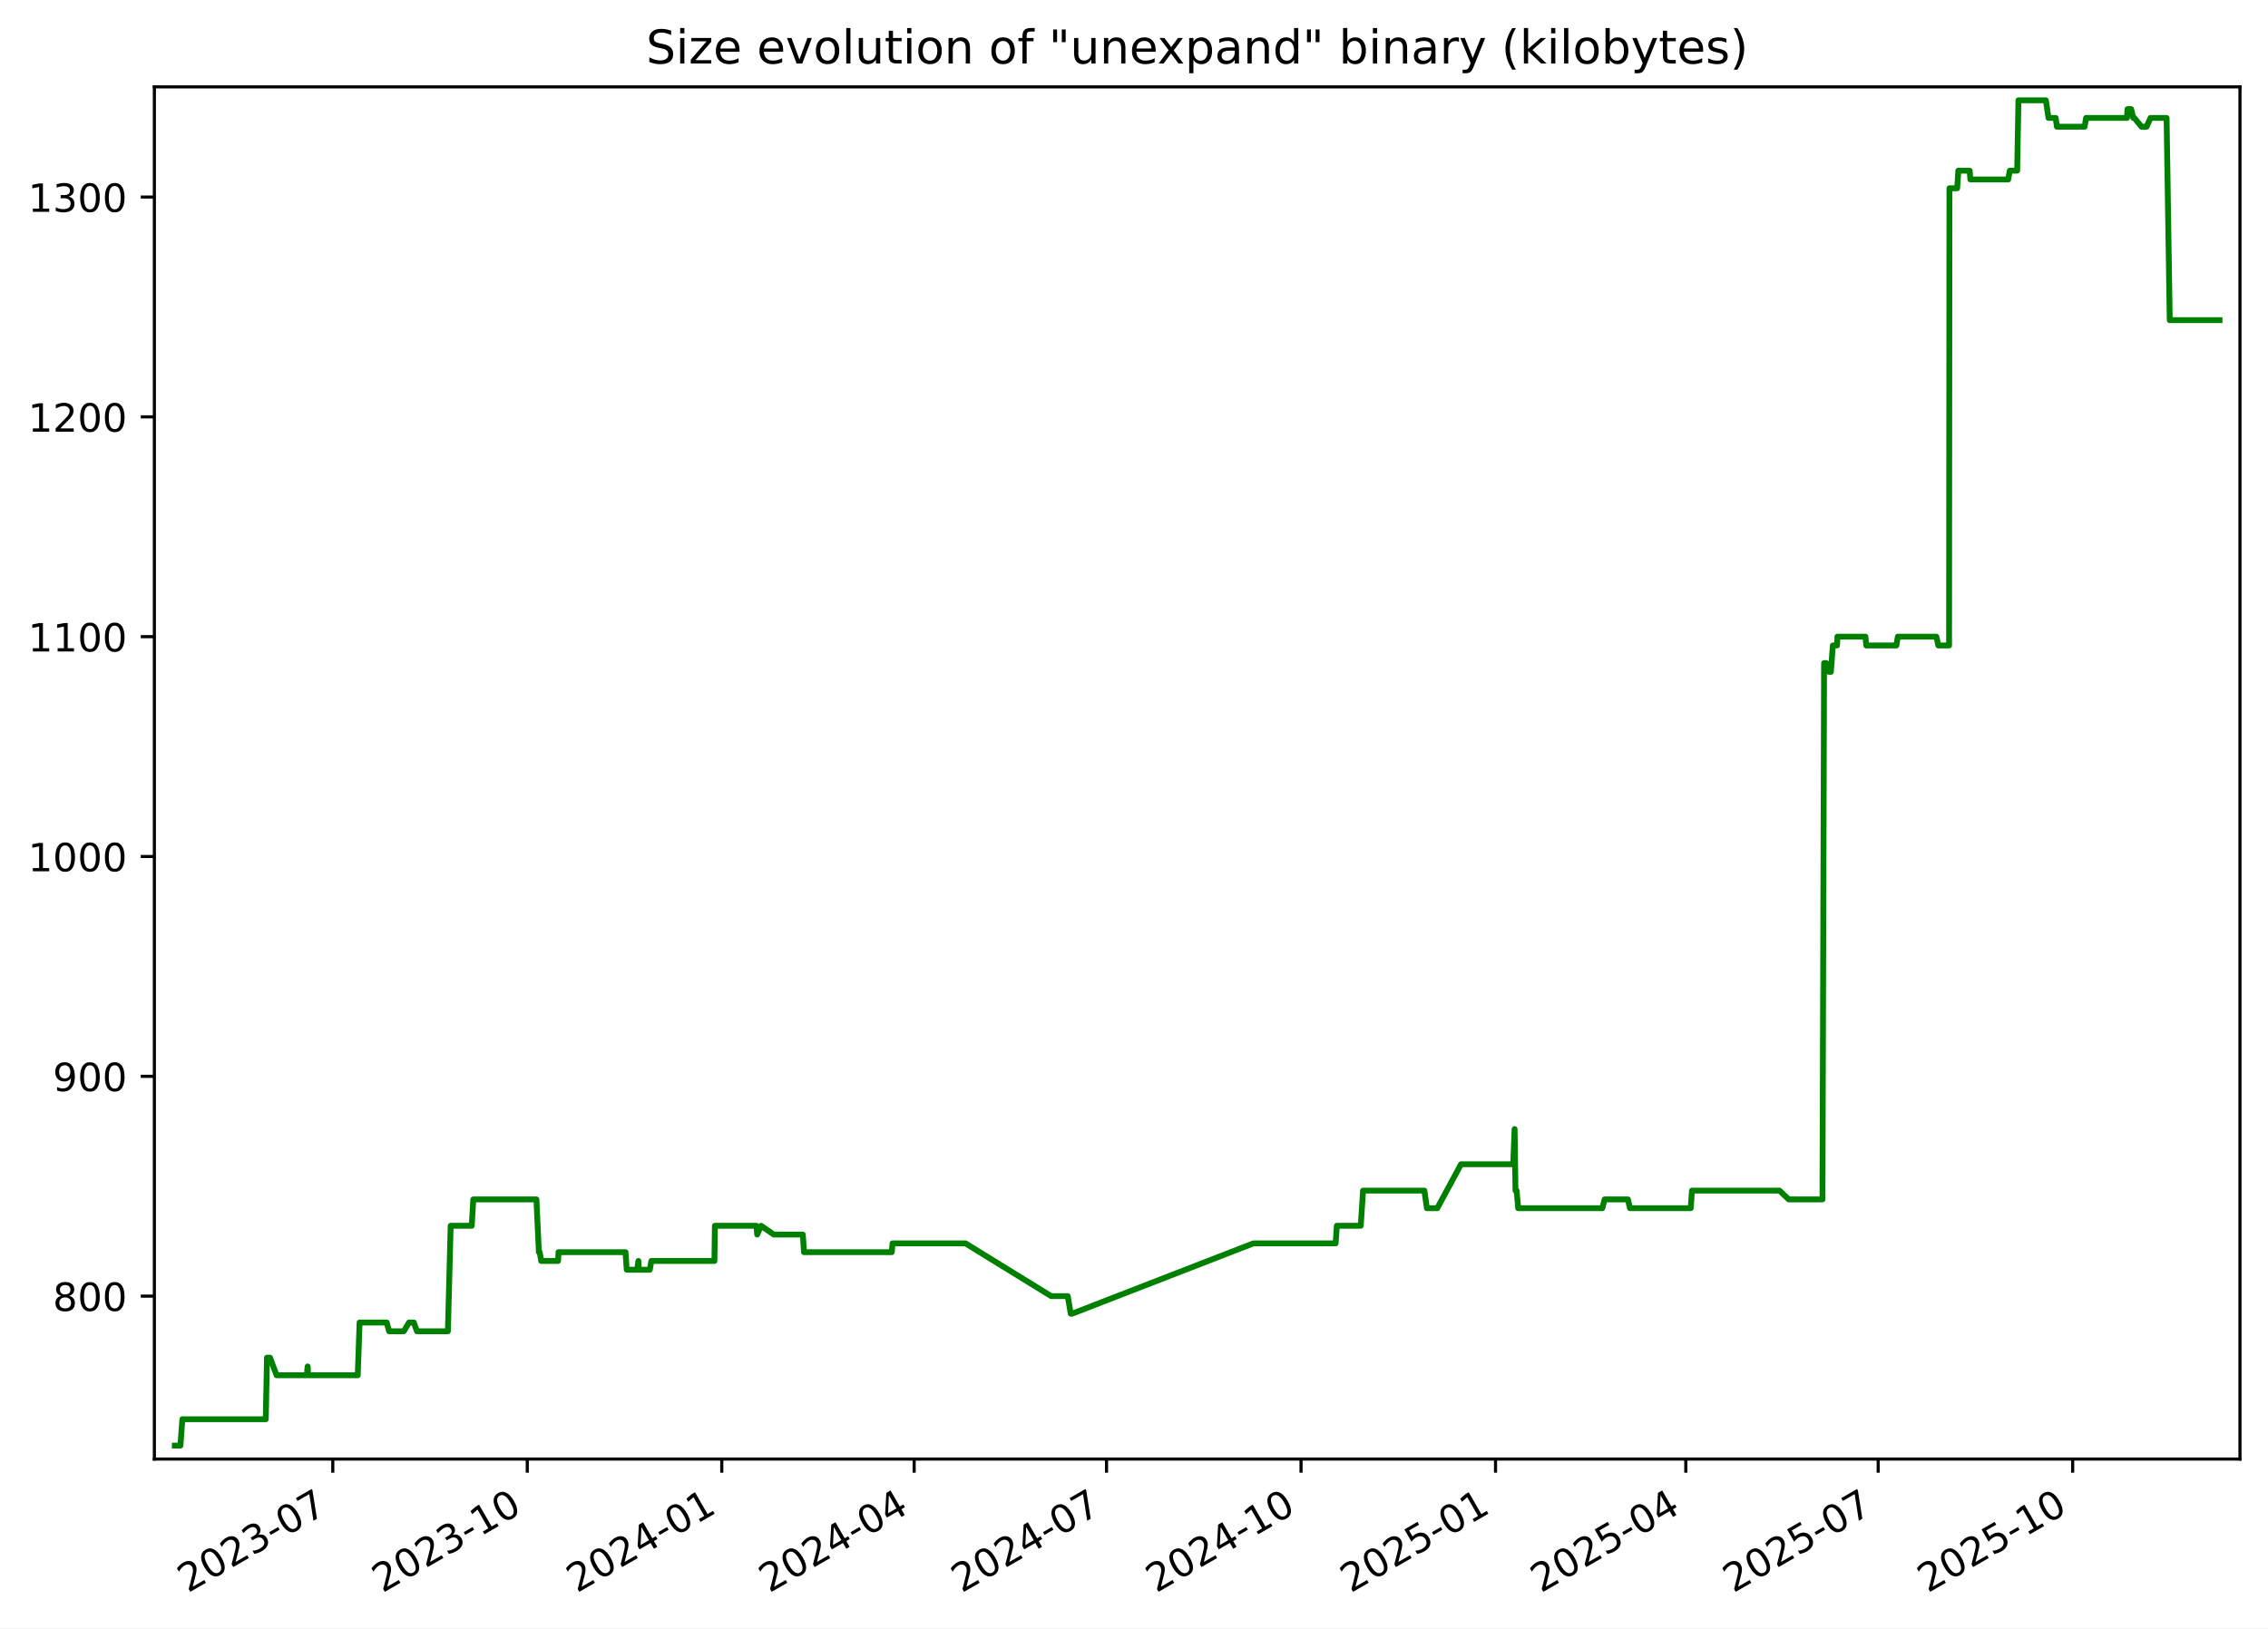
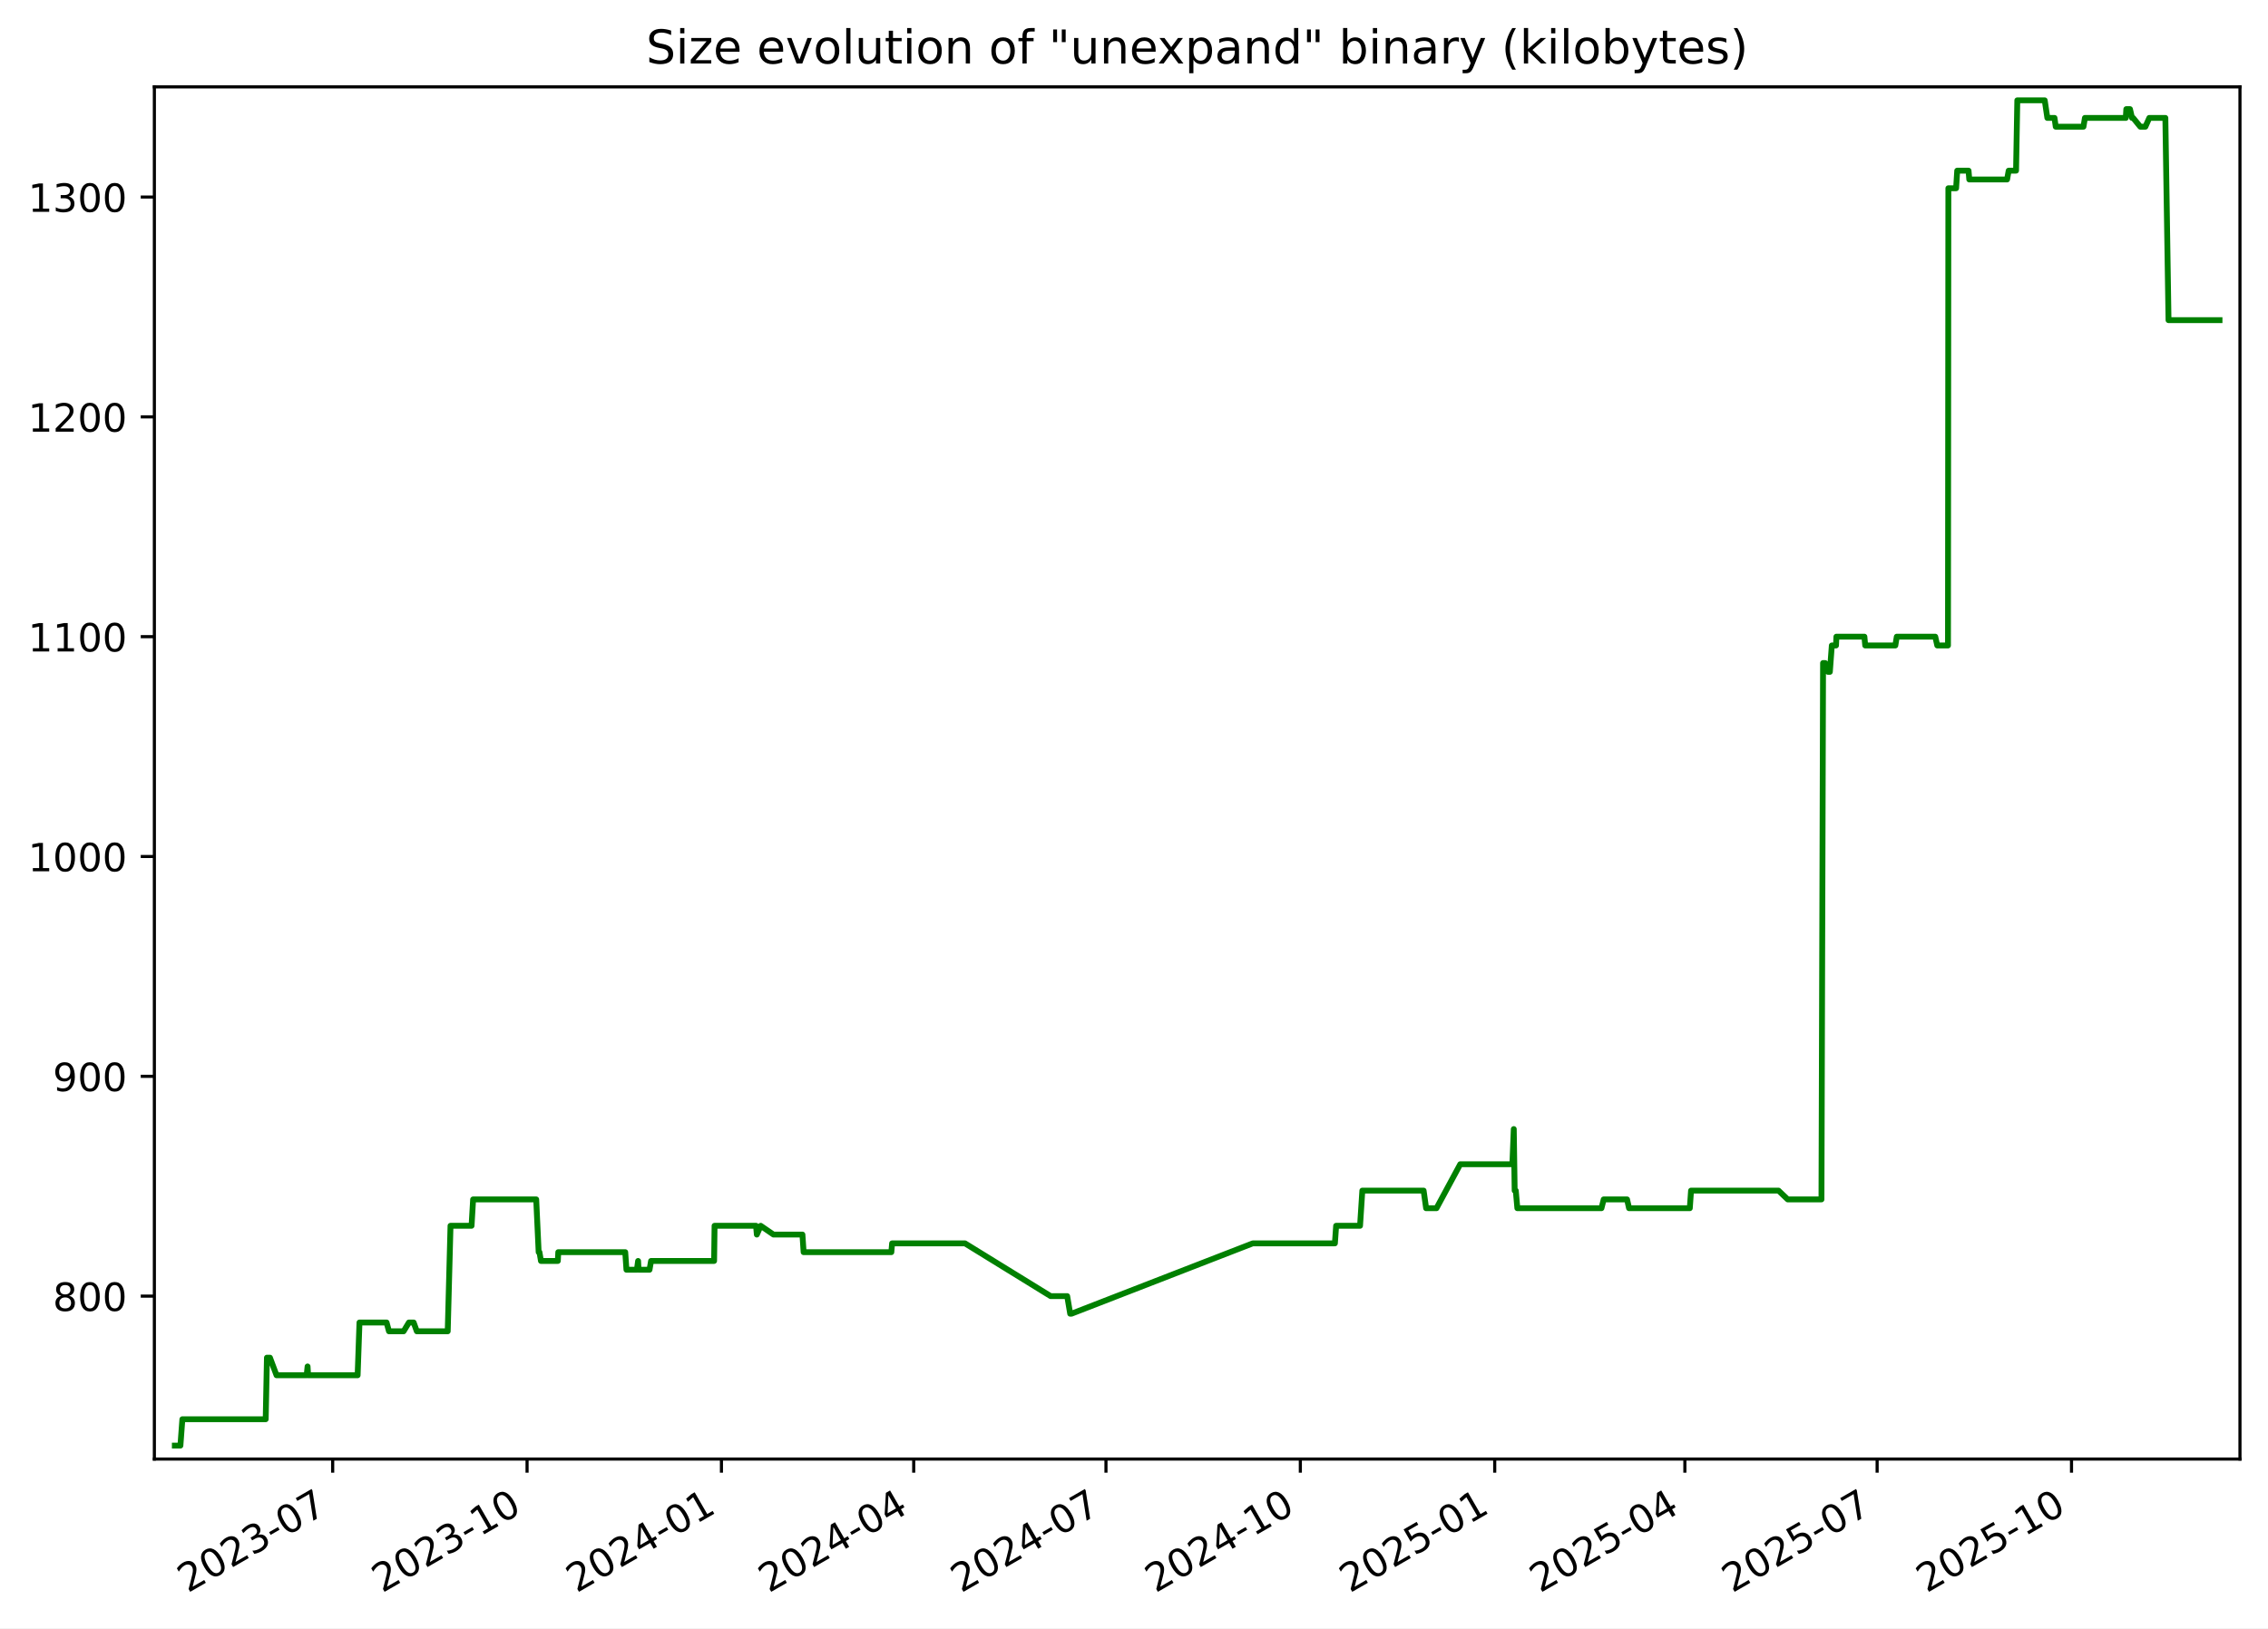
<svg xmlns="http://www.w3.org/2000/svg" xmlns:xlink="http://www.w3.org/1999/xlink" width="582.53pt" height="418.303pt" viewBox="0 0 582.53 418.303" version="1.1">
  <defs>
    <style type="text/css">*{stroke-linejoin: round; stroke-linecap: butt}</style>
  </defs>
  <g id="figure_1">
    <g id="patch_1">
      <path d="M -0 418.303  L 582.53 418.303  L 582.53 0  L -0 0  z " style="fill: #ffffff" />
    </g>
    <g id="axes_1">
      <g id="patch_2">
        <path d="M 39.65 374.83  L 575.33 374.83  L 575.33 22.318  L 39.65 22.318  z " style="fill: #ffffff" />
      </g>
      <g id="matplotlib.axis_1">
        <g id="xtick_1">
          <g id="line2d_1">
            <defs>
-               <path id="m8631530c50" d="M 0 0  L 0 3.5  " style="stroke: #000000; stroke-width: 0.8" />
+               <path id="m76ac9a925f" d="M 0 0  L 0 3.5  " style="stroke: #000000; stroke-width: 0.8" />
            </defs>
            <g>
-               <use xlink:href="#m8631530c50" x="85.475" y="374.83" style="stroke: #000000; stroke-width: 0.8" />
+               <use xlink:href="#m76ac9a925f" x="85.45" y="374.83" style="stroke: #000000; stroke-width: 0.8" />
            </g>
          </g>
          <g id="text_1">
-             <g transform="translate(48.24994 409.302) rotate(-30) scale(0.1 -0.1)">
+             <g transform="translate(48.22502 409.302) rotate(-30) scale(0.1 -0.1)">
              <defs>
                <path id="DejaVuSans-32" d="M 1228 531  L 3431 531  L 3431 0  L 469 0  L 469 531  Q 828 903 1448 1529  Q 2069 2156 2228 2338  Q 2531 2678 2651 2914  Q 2772 3150 2772 3378  Q 2772 3750 2511 3984  Q 2250 4219 1831 4219  Q 1534 4219 1204 4116  Q 875 4013 500 3803  L 500 4441  Q 881 4594 1212 4672  Q 1544 4750 1819 4750  Q 2544 4750 2975 4387  Q 3406 4025 3406 3419  Q 3406 3131 3298 2873  Q 3191 2616 2906 2266  Q 2828 2175 2409 1742  Q 1991 1309 1228 531  z " transform="scale(0.015625)" />
                <path id="DejaVuSans-30" d="M 2034 4250  Q 1547 4250 1301 3770  Q 1056 3291 1056 2328  Q 1056 1369 1301 889  Q 1547 409 2034 409  Q 2525 409 2770 889  Q 3016 1369 3016 2328  Q 3016 3291 2770 3770  Q 2525 4250 2034 4250  z M 2034 4750  Q 2819 4750 3233 4129  Q 3647 3509 3647 2328  Q 3647 1150 3233 529  Q 2819 -91 2034 -91  Q 1250 -91 836 529  Q 422 1150 422 2328  Q 422 3509 836 4129  Q 1250 4750 2034 4750  z " transform="scale(0.015625)" />
                <path id="DejaVuSans-33" d="M 2597 2516  Q 3050 2419 3304 2112  Q 3559 1806 3559 1356  Q 3559 666 3084 287  Q 2609 -91 1734 -91  Q 1441 -91 1130 -33  Q 819 25 488 141  L 488 750  Q 750 597 1062 519  Q 1375 441 1716 441  Q 2309 441 2620 675  Q 2931 909 2931 1356  Q 2931 1769 2642 2001  Q 2353 2234 1838 2234  L 1294 2234  L 1294 2753  L 1863 2753  Q 2328 2753 2575 2939  Q 2822 3125 2822 3475  Q 2822 3834 2567 4026  Q 2313 4219 1838 4219  Q 1578 4219 1281 4162  Q 984 4106 628 3988  L 628 4550  Q 988 4650 1302 4700  Q 1616 4750 1894 4750  Q 2613 4750 3031 4423  Q 3450 4097 3450 3541  Q 3450 3153 3228 2886  Q 3006 2619 2597 2516  z " transform="scale(0.015625)" />
                <path id="DejaVuSans-2d" d="M 313 2009  L 1997 2009  L 1997 1497  L 313 1497  L 313 2009  z " transform="scale(0.015625)" />
                <path id="DejaVuSans-37" d="M 525 4666  L 3525 4666  L 3525 4397  L 1831 0  L 1172 0  L 2766 4134  L 525 4134  L 525 4666  z " transform="scale(0.015625)" />
              </defs>
              <use xlink:href="#DejaVuSans-32" />
              <use xlink:href="#DejaVuSans-30" x="63.623" />
              <use xlink:href="#DejaVuSans-32" x="127.246" />
              <use xlink:href="#DejaVuSans-33" x="190.869" />
              <use xlink:href="#DejaVuSans-2d" x="254.492" />
              <use xlink:href="#DejaVuSans-30" x="290.576" />
              <use xlink:href="#DejaVuSans-37" x="354.199" />
            </g>
          </g>
        </g>
        <g id="xtick_2">
          <g id="line2d_2">
            <g>
-               <use xlink:href="#m8631530c50" x="135.43" y="374.83" style="stroke: #000000; stroke-width: 0.8" />
+               <use xlink:href="#m76ac9a925f" x="135.375" y="374.83" style="stroke: #000000; stroke-width: 0.8" />
            </g>
          </g>
          <g id="text_2">
-             <g transform="translate(98.2056 409.302) rotate(-30) scale(0.1 -0.1)">
+             <g transform="translate(98.14999 409.302) rotate(-30) scale(0.1 -0.1)">
              <defs>
                <path id="DejaVuSans-31" d="M 794 531  L 1825 531  L 1825 4091  L 703 3866  L 703 4441  L 1819 4666  L 2450 4666  L 2450 531  L 3481 531  L 3481 0  L 794 0  L 794 531  z " transform="scale(0.015625)" />
              </defs>
              <use xlink:href="#DejaVuSans-32" />
              <use xlink:href="#DejaVuSans-30" x="63.623" />
              <use xlink:href="#DejaVuSans-32" x="127.246" />
              <use xlink:href="#DejaVuSans-33" x="190.869" />
              <use xlink:href="#DejaVuSans-2d" x="254.492" />
              <use xlink:href="#DejaVuSans-31" x="290.576" />
              <use xlink:href="#DejaVuSans-30" x="354.199" />
            </g>
          </g>
        </g>
        <g id="xtick_3">
          <g id="line2d_3">
            <g>
-               <use xlink:href="#m8631530c50" x="185.386" y="374.83" style="stroke: #000000; stroke-width: 0.8" />
+               <use xlink:href="#m76ac9a925f" x="185.3" y="374.83" style="stroke: #000000; stroke-width: 0.8" />
            </g>
          </g>
          <g id="text_3">
-             <g transform="translate(148.1613 409.302) rotate(-30) scale(0.1 -0.1)">
+             <g transform="translate(148.075 409.302) rotate(-30) scale(0.1 -0.1)">
              <defs>
                <path id="DejaVuSans-34" d="M 2419 4116  L 825 1625  L 2419 1625  L 2419 4116  z M 2253 4666  L 3047 4666  L 3047 1625  L 3713 1625  L 3713 1100  L 3047 1100  L 3047 0  L 2419 0  L 2419 1100  L 313 1100  L 313 1709  L 2253 4666  z " transform="scale(0.015625)" />
              </defs>
              <use xlink:href="#DejaVuSans-32" />
              <use xlink:href="#DejaVuSans-30" x="63.623" />
              <use xlink:href="#DejaVuSans-32" x="127.246" />
              <use xlink:href="#DejaVuSans-34" x="190.869" />
              <use xlink:href="#DejaVuSans-2d" x="254.492" />
              <use xlink:href="#DejaVuSans-30" x="290.576" />
              <use xlink:href="#DejaVuSans-31" x="354.199" />
            </g>
          </g>
        </g>
        <g id="xtick_4">
          <g id="line2d_4">
            <g>
-               <use xlink:href="#m8631530c50" x="234.799" y="374.83" style="stroke: #000000; stroke-width: 0.8" />
+               <use xlink:href="#m76ac9a925f" x="234.682" y="374.83" style="stroke: #000000; stroke-width: 0.8" />
            </g>
          </g>
          <g id="text_4">
-             <g transform="translate(197.5739 409.302) rotate(-30) scale(0.1 -0.1)">
+             <g transform="translate(197.4573 409.302) rotate(-30) scale(0.1 -0.1)">
              <use xlink:href="#DejaVuSans-32" />
              <use xlink:href="#DejaVuSans-30" x="63.623" />
              <use xlink:href="#DejaVuSans-32" x="127.246" />
              <use xlink:href="#DejaVuSans-34" x="190.869" />
              <use xlink:href="#DejaVuSans-2d" x="254.492" />
              <use xlink:href="#DejaVuSans-30" x="290.576" />
              <use xlink:href="#DejaVuSans-34" x="354.199" />
            </g>
          </g>
        </g>
        <g id="xtick_5">
          <g id="line2d_5">
            <g>
-               <use xlink:href="#m8631530c50" x="284.211" y="374.83" style="stroke: #000000; stroke-width: 0.8" />
+               <use xlink:href="#m76ac9a925f" x="284.064" y="374.83" style="stroke: #000000; stroke-width: 0.8" />
            </g>
          </g>
          <g id="text_5">
-             <g transform="translate(246.9866 409.302) rotate(-30) scale(0.1 -0.1)">
+             <g transform="translate(246.8396 409.302) rotate(-30) scale(0.1 -0.1)">
              <use xlink:href="#DejaVuSans-32" />
              <use xlink:href="#DejaVuSans-30" x="63.623" />
              <use xlink:href="#DejaVuSans-32" x="127.246" />
              <use xlink:href="#DejaVuSans-34" x="190.869" />
              <use xlink:href="#DejaVuSans-2d" x="254.492" />
              <use xlink:href="#DejaVuSans-30" x="290.576" />
              <use xlink:href="#DejaVuSans-37" x="354.199" />
            </g>
          </g>
        </g>
        <g id="xtick_6">
          <g id="line2d_6">
            <g>
-               <use xlink:href="#m8631530c50" x="334.167" y="374.83" style="stroke: #000000; stroke-width: 0.8" />
+               <use xlink:href="#m76ac9a925f" x="333.989" y="374.83" style="stroke: #000000; stroke-width: 0.8" />
            </g>
          </g>
          <g id="text_6">
-             <g transform="translate(296.9422 409.302) rotate(-30) scale(0.1 -0.1)">
+             <g transform="translate(296.7645 409.302) rotate(-30) scale(0.1 -0.1)">
              <use xlink:href="#DejaVuSans-32" />
              <use xlink:href="#DejaVuSans-30" x="63.623" />
              <use xlink:href="#DejaVuSans-32" x="127.246" />
              <use xlink:href="#DejaVuSans-34" x="190.869" />
              <use xlink:href="#DejaVuSans-2d" x="254.492" />
              <use xlink:href="#DejaVuSans-31" x="290.576" />
              <use xlink:href="#DejaVuSans-30" x="354.199" />
            </g>
          </g>
        </g>
        <g id="xtick_7">
          <g id="line2d_7">
            <g>
-               <use xlink:href="#m8631530c50" x="384.123" y="374.83" style="stroke: #000000; stroke-width: 0.8" />
+               <use xlink:href="#m76ac9a925f" x="383.914" y="374.83" style="stroke: #000000; stroke-width: 0.8" />
            </g>
          </g>
          <g id="text_7">
-             <g transform="translate(346.8979 409.302) rotate(-30) scale(0.1 -0.1)">
+             <g transform="translate(346.6895 409.302) rotate(-30) scale(0.1 -0.1)">
              <defs>
                <path id="DejaVuSans-35" d="M 691 4666  L 3169 4666  L 3169 4134  L 1269 4134  L 1269 2991  Q 1406 3038 1543 3061  Q 1681 3084 1819 3084  Q 2600 3084 3056 2656  Q 3513 2228 3513 1497  Q 3513 744 3044 326  Q 2575 -91 1722 -91  Q 1428 -91 1123 -41  Q 819 9 494 109  L 494 744  Q 775 591 1075 516  Q 1375 441 1709 441  Q 2250 441 2565 725  Q 2881 1009 2881 1497  Q 2881 1984 2565 2268  Q 2250 2553 1709 2553  Q 1456 2553 1204 2497  Q 953 2441 691 2322  L 691 4666  z " transform="scale(0.015625)" />
              </defs>
              <use xlink:href="#DejaVuSans-32" />
              <use xlink:href="#DejaVuSans-30" x="63.623" />
              <use xlink:href="#DejaVuSans-32" x="127.246" />
              <use xlink:href="#DejaVuSans-35" x="190.869" />
              <use xlink:href="#DejaVuSans-2d" x="254.492" />
              <use xlink:href="#DejaVuSans-30" x="290.576" />
              <use xlink:href="#DejaVuSans-31" x="354.199" />
            </g>
          </g>
        </g>
        <g id="xtick_8">
          <g id="line2d_8">
            <g>
-               <use xlink:href="#m8631530c50" x="432.992" y="374.83" style="stroke: #000000; stroke-width: 0.8" />
+               <use xlink:href="#m76ac9a925f" x="432.754" y="374.83" style="stroke: #000000; stroke-width: 0.8" />
            </g>
          </g>
          <g id="text_8">
-             <g transform="translate(395.7676 409.302) rotate(-30) scale(0.1 -0.1)">
+             <g transform="translate(395.5291 409.302) rotate(-30) scale(0.1 -0.1)">
              <use xlink:href="#DejaVuSans-32" />
              <use xlink:href="#DejaVuSans-30" x="63.623" />
              <use xlink:href="#DejaVuSans-32" x="127.246" />
              <use xlink:href="#DejaVuSans-35" x="190.869" />
              <use xlink:href="#DejaVuSans-2d" x="254.492" />
              <use xlink:href="#DejaVuSans-30" x="290.576" />
              <use xlink:href="#DejaVuSans-34" x="354.199" />
            </g>
          </g>
        </g>
        <g id="xtick_9">
          <g id="line2d_9">
            <g>
-               <use xlink:href="#m8631530c50" x="482.405" y="374.83" style="stroke: #000000; stroke-width: 0.8" />
+               <use xlink:href="#m76ac9a925f" x="482.136" y="374.83" style="stroke: #000000; stroke-width: 0.8" />
            </g>
          </g>
          <g id="text_9">
-             <g transform="translate(445.1802 409.302) rotate(-30) scale(0.1 -0.1)">
+             <g transform="translate(444.9115 409.302) rotate(-30) scale(0.1 -0.1)">
              <use xlink:href="#DejaVuSans-32" />
              <use xlink:href="#DejaVuSans-30" x="63.623" />
              <use xlink:href="#DejaVuSans-32" x="127.246" />
              <use xlink:href="#DejaVuSans-35" x="190.869" />
              <use xlink:href="#DejaVuSans-2d" x="254.492" />
              <use xlink:href="#DejaVuSans-30" x="290.576" />
              <use xlink:href="#DejaVuSans-37" x="354.199" />
            </g>
          </g>
        </g>
        <g id="xtick_10">
          <g id="line2d_10">
            <g>
-               <use xlink:href="#m8631530c50" x="532.361" y="374.83" style="stroke: #000000; stroke-width: 0.8" />
+               <use xlink:href="#m76ac9a925f" x="532.061" y="374.83" style="stroke: #000000; stroke-width: 0.8" />
            </g>
          </g>
          <g id="text_10">
-             <g transform="translate(495.1359 409.302) rotate(-30) scale(0.1 -0.1)">
+             <g transform="translate(494.8364 409.302) rotate(-30) scale(0.1 -0.1)">
              <use xlink:href="#DejaVuSans-32" />
              <use xlink:href="#DejaVuSans-30" x="63.623" />
              <use xlink:href="#DejaVuSans-32" x="127.246" />
              <use xlink:href="#DejaVuSans-35" x="190.869" />
              <use xlink:href="#DejaVuSans-2d" x="254.492" />
              <use xlink:href="#DejaVuSans-31" x="290.576" />
              <use xlink:href="#DejaVuSans-30" x="354.199" />
            </g>
          </g>
        </g>
      </g>
      <g id="matplotlib.axis_2">
        <g id="ytick_1">
          <g id="line2d_11">
            <defs>
-               <path id="mf9a037ba7d" d="M 0 0  L -3.5 0  " style="stroke: #000000; stroke-width: 0.8" />
+               <path id="mcc42835269" d="M 0 0  L -3.5 0  " style="stroke: #000000; stroke-width: 0.8" />
            </defs>
            <g>
-               <use xlink:href="#mf9a037ba7d" x="39.65" y="332.974" style="stroke: #000000; stroke-width: 0.8" />
+               <use xlink:href="#mcc42835269" x="39.65" y="332.974" style="stroke: #000000; stroke-width: 0.8" />
            </g>
          </g>
          <g id="text_11">
            <g transform="translate(13.5625 336.7733) scale(0.1 -0.1)">
              <defs>
                <path id="DejaVuSans-38" d="M 2034 2216  Q 1584 2216 1326 1975  Q 1069 1734 1069 1313  Q 1069 891 1326 650  Q 1584 409 2034 409  Q 2484 409 2743 651  Q 3003 894 3003 1313  Q 3003 1734 2745 1975  Q 2488 2216 2034 2216  z M 1403 2484  Q 997 2584 770 2862  Q 544 3141 544 3541  Q 544 4100 942 4425  Q 1341 4750 2034 4750  Q 2731 4750 3128 4425  Q 3525 4100 3525 3541  Q 3525 3141 3298 2862  Q 3072 2584 2669 2484  Q 3125 2378 3379 2068  Q 3634 1759 3634 1313  Q 3634 634 3220 271  Q 2806 -91 2034 -91  Q 1263 -91 848 271  Q 434 634 434 1313  Q 434 1759 690 2068  Q 947 2378 1403 2484  z M 1172 3481  Q 1172 3119 1398 2916  Q 1625 2713 2034 2713  Q 2441 2713 2670 2916  Q 2900 3119 2900 3481  Q 2900 3844 2670 4047  Q 2441 4250 2034 4250  Q 1625 4250 1398 4047  Q 1172 3844 1172 3481  z " transform="scale(0.015625)" />
              </defs>
              <use xlink:href="#DejaVuSans-38" />
              <use xlink:href="#DejaVuSans-30" x="63.623" />
              <use xlink:href="#DejaVuSans-30" x="127.246" />
            </g>
          </g>
        </g>
        <g id="ytick_2">
          <g id="line2d_12">
            <g>
-               <use xlink:href="#mf9a037ba7d" x="39.65" y="276.504" style="stroke: #000000; stroke-width: 0.8" />
+               <use xlink:href="#mcc42835269" x="39.65" y="276.504" style="stroke: #000000; stroke-width: 0.8" />
            </g>
          </g>
          <g id="text_12">
            <g transform="translate(13.5625 280.3028) scale(0.1 -0.1)">
              <defs>
                <path id="DejaVuSans-39" d="M 703 97  L 703 672  Q 941 559 1184 500  Q 1428 441 1663 441  Q 2288 441 2617 861  Q 2947 1281 2994 2138  Q 2813 1869 2534 1725  Q 2256 1581 1919 1581  Q 1219 1581 811 2004  Q 403 2428 403 3163  Q 403 3881 828 4315  Q 1253 4750 1959 4750  Q 2769 4750 3195 4129  Q 3622 3509 3622 2328  Q 3622 1225 3098 567  Q 2575 -91 1691 -91  Q 1453 -91 1209 -44  Q 966 3 703 97  z M 1959 2075  Q 2384 2075 2632 2365  Q 2881 2656 2881 3163  Q 2881 3666 2632 3958  Q 2384 4250 1959 4250  Q 1534 4250 1286 3958  Q 1038 3666 1038 3163  Q 1038 2656 1286 2365  Q 1534 2075 1959 2075  z " transform="scale(0.015625)" />
              </defs>
              <use xlink:href="#DejaVuSans-39" />
              <use xlink:href="#DejaVuSans-30" x="63.623" />
              <use xlink:href="#DejaVuSans-30" x="127.246" />
            </g>
          </g>
        </g>
        <g id="ytick_3">
          <g id="line2d_13">
            <g>
-               <use xlink:href="#mf9a037ba7d" x="39.65" y="220.033" style="stroke: #000000; stroke-width: 0.8" />
+               <use xlink:href="#mcc42835269" x="39.65" y="220.033" style="stroke: #000000; stroke-width: 0.8" />
            </g>
          </g>
          <g id="text_13">
            <g transform="translate(7.2 223.8322) scale(0.1 -0.1)">
              <use xlink:href="#DejaVuSans-31" />
              <use xlink:href="#DejaVuSans-30" x="63.623" />
              <use xlink:href="#DejaVuSans-30" x="127.246" />
              <use xlink:href="#DejaVuSans-30" x="190.869" />
            </g>
          </g>
        </g>
        <g id="ytick_4">
          <g id="line2d_14">
            <g>
-               <use xlink:href="#mf9a037ba7d" x="39.65" y="163.562" style="stroke: #000000; stroke-width: 0.8" />
+               <use xlink:href="#mcc42835269" x="39.65" y="163.562" style="stroke: #000000; stroke-width: 0.8" />
            </g>
          </g>
          <g id="text_14">
            <g transform="translate(7.2 167.3616) scale(0.1 -0.1)">
              <use xlink:href="#DejaVuSans-31" />
              <use xlink:href="#DejaVuSans-31" x="63.623" />
              <use xlink:href="#DejaVuSans-30" x="127.246" />
              <use xlink:href="#DejaVuSans-30" x="190.869" />
            </g>
          </g>
        </g>
        <g id="ytick_5">
          <g id="line2d_15">
            <g>
-               <use xlink:href="#mf9a037ba7d" x="39.65" y="107.092" style="stroke: #000000; stroke-width: 0.8" />
+               <use xlink:href="#mcc42835269" x="39.65" y="107.092" style="stroke: #000000; stroke-width: 0.8" />
            </g>
          </g>
          <g id="text_15">
            <g transform="translate(7.2 110.891) scale(0.1 -0.1)">
              <use xlink:href="#DejaVuSans-31" />
              <use xlink:href="#DejaVuSans-32" x="63.623" />
              <use xlink:href="#DejaVuSans-30" x="127.246" />
              <use xlink:href="#DejaVuSans-30" x="190.869" />
            </g>
          </g>
        </g>
        <g id="ytick_6">
          <g id="line2d_16">
            <g>
-               <use xlink:href="#mf9a037ba7d" x="39.65" y="50.621" style="stroke: #000000; stroke-width: 0.8" />
+               <use xlink:href="#mcc42835269" x="39.65" y="50.621" style="stroke: #000000; stroke-width: 0.8" />
            </g>
          </g>
          <g id="text_16">
            <g transform="translate(7.2 54.4204) scale(0.1 -0.1)">
              <use xlink:href="#DejaVuSans-31" />
              <use xlink:href="#DejaVuSans-33" x="63.623" />
              <use xlink:href="#DejaVuSans-30" x="127.246" />
              <use xlink:href="#DejaVuSans-30" x="190.869" />
            </g>
          </g>
        </g>
      </g>
      <g id="line2d_17">
-         <path d="M 44.902 371.374  L 46.339 371.374  L 46.842 364.598  L 68.258 364.598  L 68.576 348.786  L 69.352 348.786  L 71.044 353.304  L 78.791 353.304  L 79.022 351.045  L 79.159 353.304  L 91.887 353.304  L 92.36 339.751  L 99.326 339.751  L 99.942 342.009  L 103.7 342.009  L 105.063 339.751  L 106.282 339.751  L 107.096 342.009  L 115.04 342.009  L 115.755 314.904  L 121.166 314.904  L 121.565 308.127  L 137.782 308.127  L 138.411 321.68  L 138.618 321.68  L 139 323.939  L 143.341 323.939  L 143.452 321.68  L 160.663 321.68  L 160.973 326.198  L 163.661 326.198  L 163.968 323.939  L 164.087 326.198  L 166.903 326.198  L 167.298 323.939  L 183.502 323.939  L 183.619 314.904  L 194.286 314.904  L 194.482 317.162  L 195.477 314.904  L 198.768 317.162  L 206.202 317.162  L 206.507 321.68  L 229.053 321.68  L 229.246 319.421  L 247.983 319.421  L 269.991 332.974  L 274.25 332.974  L 275.015 337.492  L 275.346 337.492  L 321.942 319.421  L 343.048 319.421  L 343.365 314.904  L 349.511 314.904  L 350.098 305.868  L 365.852 305.868  L 366.489 310.386  L 369.163 310.386  L 375.262 299.092  L 388.66 299.092  L 389.022 290.056  L 389.25 305.868  L 389.538 305.868  L 389.939 310.386  L 411.559 310.386  L 412.13 308.127  L 418.135 308.127  L 418.646 310.386  L 434.262 310.386  L 434.582 305.868  L 457.06 305.868  L 459.432 308.127  L 468.098 308.127  L 468.51 170.339  L 469.058 170.339  L 469.783 172.598  L 470.255 172.598  L 470.76 165.821  L 471.838 165.821  L 471.937 163.562  L 479.132 163.562  L 479.342 165.821  L 487.081 165.821  L 487.455 163.562  L 497.345 163.562  L 497.858 165.821  L 500.616 165.821  L 500.713 48.362  L 502.701 48.362  L 502.987 43.845  L 505.9 43.845  L 506.086 46.104  L 515.801 46.104  L 516.212 43.845  L 518.108 43.845  L 518.431 25.774  L 525.478 25.774  L 526.151 30.292  L 527.993 30.292  L 528.309 32.551  L 535.435 32.551  L 535.807 30.292  L 546.315 30.292  L 546.446 28.033  L 547.389 28.033  L 547.914 30.292  L 548.194 30.292  L 550.038 32.551  L 551.346 32.551  L 552.355 30.292  L 556.482 30.292  L 557.295 82.245  L 570.078 82.245  L 570.078 82.245  " clip-path="url(#p08872ec2aa)" style="fill: none; stroke: #008000; stroke-width: 1.5; stroke-linecap: square" />
+         <path d="M 44.902 371.374  L 46.338 371.374  L 46.841 364.598  L 68.244 364.598  L 68.561 348.786  L 69.337 348.786  L 71.028 353.304  L 78.77 353.304  L 79.001 351.045  L 79.138 353.304  L 91.858 353.304  L 92.331 339.751  L 99.292 339.751  L 99.908 342.009  L 103.663 342.009  L 105.027 339.751  L 106.244 339.751  L 107.058 342.009  L 114.997 342.009  L 115.712 314.904  L 121.119 314.904  L 121.518 308.127  L 137.725 308.127  L 138.354 321.68  L 138.56 321.68  L 138.942 323.939  L 143.28 323.939  L 143.392 321.68  L 160.592 321.68  L 160.902 326.198  L 163.588 326.198  L 163.894 323.939  L 164.014 326.198  L 166.828 326.198  L 167.222 323.939  L 183.417 323.939  L 183.534 314.904  L 194.195 314.904  L 194.39 317.162  L 195.385 314.904  L 198.674 317.162  L 206.103 317.162  L 206.408 321.68  L 228.94 321.68  L 229.133 319.421  L 247.859 319.421  L 269.853 332.974  L 274.109 332.974  L 274.874 337.492  L 275.204 337.492  L 321.771 319.421  L 342.865 319.421  L 343.181 314.904  L 349.324 314.904  L 349.911 305.868  L 365.655 305.868  L 366.292 310.386  L 368.964 310.386  L 375.059 299.092  L 388.449 299.092  L 388.81 290.056  L 389.038 305.868  L 389.326 305.868  L 389.727 310.386  L 411.334 310.386  L 411.904 308.127  L 417.905 308.127  L 418.416 310.386  L 434.023 310.386  L 434.343 305.868  L 456.806 305.868  L 459.178 308.127  L 467.838 308.127  L 468.249 170.339  L 468.797 170.339  L 469.522 172.598  L 469.994 172.598  L 470.498 165.821  L 471.576 165.821  L 471.674 163.562  L 478.866 163.562  L 479.075 165.821  L 486.81 165.821  L 487.183 163.562  L 497.067 163.562  L 497.58 165.821  L 500.336 165.821  L 500.433 48.362  L 502.42 48.362  L 502.706 43.845  L 505.617 43.845  L 505.803 46.104  L 515.512 46.104  L 515.923 43.845  L 517.818 43.845  L 518.14 25.774  L 525.183 25.774  L 525.856 30.292  L 527.696 30.292  L 528.012 32.551  L 535.133 32.551  L 535.505 30.292  L 546.007 30.292  L 546.138 28.033  L 547.08 28.033  L 547.605 30.292  L 547.885 30.292  L 549.728 32.551  L 551.035 32.551  L 552.044 30.292  L 556.168 30.292  L 556.98 82.245  L 570.078 82.245  L 570.078 82.245  " clip-path="url(#pd6be6d6542)" style="fill: none; stroke: #008000; stroke-width: 1.5; stroke-linecap: square" />
      </g>
      <g id="patch_3">
        <path d="M 39.65 374.83  L 39.65 22.318  " style="fill: none; stroke: #000000; stroke-width: 0.8; stroke-linejoin: miter; stroke-linecap: square" />
      </g>
      <g id="patch_4">
        <path d="M 575.33 374.83  L 575.33 22.318  " style="fill: none; stroke: #000000; stroke-width: 0.8; stroke-linejoin: miter; stroke-linecap: square" />
      </g>
      <g id="patch_5">
        <path d="M 39.65 374.83  L 575.33 374.83  " style="fill: none; stroke: #000000; stroke-width: 0.8; stroke-linejoin: miter; stroke-linecap: square" />
      </g>
      <g id="patch_6">
        <path d="M 39.65 22.318  L 575.33 22.318  " style="fill: none; stroke: #000000; stroke-width: 0.8; stroke-linejoin: miter; stroke-linecap: square" />
      </g>
      <g id="text_17">
        <g transform="translate(165.9538 16.31812) scale(0.12 -0.12)">
          <defs>
            <path id="DejaVuSans-53" d="M 3425 4513  L 3425 3897  Q 3066 4069 2747 4153  Q 2428 4238 2131 4238  Q 1616 4238 1336 4038  Q 1056 3838 1056 3469  Q 1056 3159 1242 3001  Q 1428 2844 1947 2747  L 2328 2669  Q 3034 2534 3370 2195  Q 3706 1856 3706 1288  Q 3706 609 3251 259  Q 2797 -91 1919 -91  Q 1588 -91 1214 -16  Q 841 59 441 206  L 441 856  Q 825 641 1194 531  Q 1563 422 1919 422  Q 2459 422 2753 634  Q 3047 847 3047 1241  Q 3047 1584 2836 1778  Q 2625 1972 2144 2069  L 1759 2144  Q 1053 2284 737 2584  Q 422 2884 422 3419  Q 422 4038 858 4394  Q 1294 4750 2059 4750  Q 2388 4750 2728 4690  Q 3069 4631 3425 4513  z " transform="scale(0.015625)" />
            <path id="DejaVuSans-69" d="M 603 3500  L 1178 3500  L 1178 0  L 603 0  L 603 3500  z M 603 4863  L 1178 4863  L 1178 4134  L 603 4134  L 603 4863  z " transform="scale(0.015625)" />
            <path id="DejaVuSans-7a" d="M 353 3500  L 3084 3500  L 3084 2975  L 922 459  L 3084 459  L 3084 0  L 275 0  L 275 525  L 2438 3041  L 353 3041  L 353 3500  z " transform="scale(0.015625)" />
            <path id="DejaVuSans-65" d="M 3597 1894  L 3597 1613  L 953 1613  Q 991 1019 1311 708  Q 1631 397 2203 397  Q 2534 397 2845 478  Q 3156 559 3463 722  L 3463 178  Q 3153 47 2828 -22  Q 2503 -91 2169 -91  Q 1331 -91 842 396  Q 353 884 353 1716  Q 353 2575 817 3079  Q 1281 3584 2069 3584  Q 2775 3584 3186 3129  Q 3597 2675 3597 1894  z M 3022 2063  Q 3016 2534 2758 2815  Q 2500 3097 2075 3097  Q 1594 3097 1305 2825  Q 1016 2553 972 2059  L 3022 2063  z " transform="scale(0.015625)" />
            <path id="DejaVuSans-20" transform="scale(0.015625)" />
            <path id="DejaVuSans-76" d="M 191 3500  L 800 3500  L 1894 563  L 2988 3500  L 3597 3500  L 2284 0  L 1503 0  L 191 3500  z " transform="scale(0.015625)" />
            <path id="DejaVuSans-6f" d="M 1959 3097  Q 1497 3097 1228 2736  Q 959 2375 959 1747  Q 959 1119 1226 758  Q 1494 397 1959 397  Q 2419 397 2687 759  Q 2956 1122 2956 1747  Q 2956 2369 2687 2733  Q 2419 3097 1959 3097  z M 1959 3584  Q 2709 3584 3137 3096  Q 3566 2609 3566 1747  Q 3566 888 3137 398  Q 2709 -91 1959 -91  Q 1206 -91 779 398  Q 353 888 353 1747  Q 353 2609 779 3096  Q 1206 3584 1959 3584  z " transform="scale(0.015625)" />
            <path id="DejaVuSans-6c" d="M 603 4863  L 1178 4863  L 1178 0  L 603 0  L 603 4863  z " transform="scale(0.015625)" />
            <path id="DejaVuSans-75" d="M 544 1381  L 544 3500  L 1119 3500  L 1119 1403  Q 1119 906 1312 657  Q 1506 409 1894 409  Q 2359 409 2629 706  Q 2900 1003 2900 1516  L 2900 3500  L 3475 3500  L 3475 0  L 2900 0  L 2900 538  Q 2691 219 2414 64  Q 2138 -91 1772 -91  Q 1169 -91 856 284  Q 544 659 544 1381  z M 1991 3584  L 1991 3584  z " transform="scale(0.015625)" />
            <path id="DejaVuSans-74" d="M 1172 4494  L 1172 3500  L 2356 3500  L 2356 3053  L 1172 3053  L 1172 1153  Q 1172 725 1289 603  Q 1406 481 1766 481  L 2356 481  L 2356 0  L 1766 0  Q 1100 0 847 248  Q 594 497 594 1153  L 594 3053  L 172 3053  L 172 3500  L 594 3500  L 594 4494  L 1172 4494  z " transform="scale(0.015625)" />
            <path id="DejaVuSans-6e" d="M 3513 2113  L 3513 0  L 2938 0  L 2938 2094  Q 2938 2591 2744 2837  Q 2550 3084 2163 3084  Q 1697 3084 1428 2787  Q 1159 2491 1159 1978  L 1159 0  L 581 0  L 581 3500  L 1159 3500  L 1159 2956  Q 1366 3272 1645 3428  Q 1925 3584 2291 3584  Q 2894 3584 3203 3211  Q 3513 2838 3513 2113  z " transform="scale(0.015625)" />
            <path id="DejaVuSans-66" d="M 2375 4863  L 2375 4384  L 1825 4384  Q 1516 4384 1395 4259  Q 1275 4134 1275 3809  L 1275 3500  L 2222 3500  L 2222 3053  L 1275 3053  L 1275 0  L 697 0  L 697 3053  L 147 3053  L 147 3500  L 697 3500  L 697 3744  Q 697 4328 969 4595  Q 1241 4863 1831 4863  L 2375 4863  z " transform="scale(0.015625)" />
            <path id="DejaVuSans-22" d="M 1147 4666  L 1147 2931  L 616 2931  L 616 4666  L 1147 4666  z M 2328 4666  L 2328 2931  L 1797 2931  L 1797 4666  L 2328 4666  z " transform="scale(0.015625)" />
            <path id="DejaVuSans-78" d="M 3513 3500  L 2247 1797  L 3578 0  L 2900 0  L 1881 1375  L 863 0  L 184 0  L 1544 1831  L 300 3500  L 978 3500  L 1906 2253  L 2834 3500  L 3513 3500  z " transform="scale(0.015625)" />
            <path id="DejaVuSans-70" d="M 1159 525  L 1159 -1331  L 581 -1331  L 581 3500  L 1159 3500  L 1159 2969  Q 1341 3281 1617 3432  Q 1894 3584 2278 3584  Q 2916 3584 3314 3078  Q 3713 2572 3713 1747  Q 3713 922 3314 415  Q 2916 -91 2278 -91  Q 1894 -91 1617 61  Q 1341 213 1159 525  z M 3116 1747  Q 3116 2381 2855 2742  Q 2594 3103 2138 3103  Q 1681 3103 1420 2742  Q 1159 2381 1159 1747  Q 1159 1113 1420 752  Q 1681 391 2138 391  Q 2594 391 2855 752  Q 3116 1113 3116 1747  z " transform="scale(0.015625)" />
            <path id="DejaVuSans-61" d="M 2194 1759  Q 1497 1759 1228 1600  Q 959 1441 959 1056  Q 959 750 1161 570  Q 1363 391 1709 391  Q 2188 391 2477 730  Q 2766 1069 2766 1631  L 2766 1759  L 2194 1759  z M 3341 1997  L 3341 0  L 2766 0  L 2766 531  Q 2569 213 2275 61  Q 1981 -91 1556 -91  Q 1019 -91 701 211  Q 384 513 384 1019  Q 384 1609 779 1909  Q 1175 2209 1959 2209  L 2766 2209  L 2766 2266  Q 2766 2663 2505 2880  Q 2244 3097 1772 3097  Q 1472 3097 1187 3025  Q 903 2953 641 2809  L 641 3341  Q 956 3463 1253 3523  Q 1550 3584 1831 3584  Q 2591 3584 2966 3190  Q 3341 2797 3341 1997  z " transform="scale(0.015625)" />
            <path id="DejaVuSans-64" d="M 2906 2969  L 2906 4863  L 3481 4863  L 3481 0  L 2906 0  L 2906 525  Q 2725 213 2448 61  Q 2172 -91 1784 -91  Q 1150 -91 751 415  Q 353 922 353 1747  Q 353 2572 751 3078  Q 1150 3584 1784 3584  Q 2172 3584 2448 3432  Q 2725 3281 2906 2969  z M 947 1747  Q 947 1113 1208 752  Q 1469 391 1925 391  Q 2381 391 2643 752  Q 2906 1113 2906 1747  Q 2906 2381 2643 2742  Q 2381 3103 1925 3103  Q 1469 3103 1208 2742  Q 947 2381 947 1747  z " transform="scale(0.015625)" />
            <path id="DejaVuSans-62" d="M 3116 1747  Q 3116 2381 2855 2742  Q 2594 3103 2138 3103  Q 1681 3103 1420 2742  Q 1159 2381 1159 1747  Q 1159 1113 1420 752  Q 1681 391 2138 391  Q 2594 391 2855 752  Q 3116 1113 3116 1747  z M 1159 2969  Q 1341 3281 1617 3432  Q 1894 3584 2278 3584  Q 2916 3584 3314 3078  Q 3713 2572 3713 1747  Q 3713 922 3314 415  Q 2916 -91 2278 -91  Q 1894 -91 1617 61  Q 1341 213 1159 525  L 1159 0  L 581 0  L 581 4863  L 1159 4863  L 1159 2969  z " transform="scale(0.015625)" />
            <path id="DejaVuSans-72" d="M 2631 2963  Q 2534 3019 2420 3045  Q 2306 3072 2169 3072  Q 1681 3072 1420 2755  Q 1159 2438 1159 1844  L 1159 0  L 581 0  L 581 3500  L 1159 3500  L 1159 2956  Q 1341 3275 1631 3429  Q 1922 3584 2338 3584  Q 2397 3584 2469 3576  Q 2541 3569 2628 3553  L 2631 2963  z " transform="scale(0.015625)" />
            <path id="DejaVuSans-79" d="M 2059 -325  Q 1816 -950 1584 -1140  Q 1353 -1331 966 -1331  L 506 -1331  L 506 -850  L 844 -850  Q 1081 -850 1212 -737  Q 1344 -625 1503 -206  L 1606 56  L 191 3500  L 800 3500  L 1894 763  L 2988 3500  L 3597 3500  L 2059 -325  z " transform="scale(0.015625)" />
            <path id="DejaVuSans-28" d="M 1984 4856  Q 1566 4138 1362 3434  Q 1159 2731 1159 2009  Q 1159 1288 1364 580  Q 1569 -128 1984 -844  L 1484 -844  Q 1016 -109 783 600  Q 550 1309 550 2009  Q 550 2706 781 3412  Q 1013 4119 1484 4856  L 1984 4856  z " transform="scale(0.015625)" />
            <path id="DejaVuSans-6b" d="M 581 4863  L 1159 4863  L 1159 1991  L 2875 3500  L 3609 3500  L 1753 1863  L 3688 0  L 2938 0  L 1159 1709  L 1159 0  L 581 0  L 581 4863  z " transform="scale(0.015625)" />
            <path id="DejaVuSans-73" d="M 2834 3397  L 2834 2853  Q 2591 2978 2328 3040  Q 2066 3103 1784 3103  Q 1356 3103 1142 2972  Q 928 2841 928 2578  Q 928 2378 1081 2264  Q 1234 2150 1697 2047  L 1894 2003  Q 2506 1872 2764 1633  Q 3022 1394 3022 966  Q 3022 478 2636 193  Q 2250 -91 1575 -91  Q 1294 -91 989 -36  Q 684 19 347 128  L 347 722  Q 666 556 975 473  Q 1284 391 1588 391  Q 1994 391 2212 530  Q 2431 669 2431 922  Q 2431 1156 2273 1281  Q 2116 1406 1581 1522  L 1381 1569  Q 847 1681 609 1914  Q 372 2147 372 2553  Q 372 3047 722 3315  Q 1072 3584 1716 3584  Q 2034 3584 2315 3537  Q 2597 3491 2834 3397  z " transform="scale(0.015625)" />
            <path id="DejaVuSans-29" d="M 513 4856  L 1013 4856  Q 1481 4119 1714 3412  Q 1947 2706 1947 2009  Q 1947 1309 1714 600  Q 1481 -109 1013 -844  L 513 -844  Q 928 -128 1133 580  Q 1338 1288 1338 2009  Q 1338 2731 1133 3434  Q 928 4138 513 4856  z " transform="scale(0.015625)" />
          </defs>
          <use xlink:href="#DejaVuSans-53" />
          <use xlink:href="#DejaVuSans-69" x="63.477" />
          <use xlink:href="#DejaVuSans-7a" x="91.26" />
          <use xlink:href="#DejaVuSans-65" x="143.75" />
          <use xlink:href="#DejaVuSans-20" x="205.273" />
          <use xlink:href="#DejaVuSans-65" x="237.061" />
          <use xlink:href="#DejaVuSans-76" x="298.584" />
          <use xlink:href="#DejaVuSans-6f" x="357.764" />
          <use xlink:href="#DejaVuSans-6c" x="418.945" />
          <use xlink:href="#DejaVuSans-75" x="446.729" />
          <use xlink:href="#DejaVuSans-74" x="510.107" />
          <use xlink:href="#DejaVuSans-69" x="549.316" />
          <use xlink:href="#DejaVuSans-6f" x="577.1" />
          <use xlink:href="#DejaVuSans-6e" x="638.281" />
          <use xlink:href="#DejaVuSans-20" x="701.66" />
          <use xlink:href="#DejaVuSans-6f" x="733.447" />
          <use xlink:href="#DejaVuSans-66" x="794.629" />
          <use xlink:href="#DejaVuSans-20" x="829.834" />
          <use xlink:href="#DejaVuSans-22" x="861.621" />
          <use xlink:href="#DejaVuSans-75" x="907.617" />
          <use xlink:href="#DejaVuSans-6e" x="970.996" />
          <use xlink:href="#DejaVuSans-65" x="1034.375" />
          <use xlink:href="#DejaVuSans-78" x="1094.148" />
          <use xlink:href="#DejaVuSans-70" x="1153.328" />
          <use xlink:href="#DejaVuSans-61" x="1216.805" />
          <use xlink:href="#DejaVuSans-6e" x="1278.084" />
          <use xlink:href="#DejaVuSans-64" x="1341.463" />
          <use xlink:href="#DejaVuSans-22" x="1404.939" />
          <use xlink:href="#DejaVuSans-20" x="1450.936" />
          <use xlink:href="#DejaVuSans-62" x="1482.723" />
          <use xlink:href="#DejaVuSans-69" x="1546.199" />
          <use xlink:href="#DejaVuSans-6e" x="1573.982" />
          <use xlink:href="#DejaVuSans-61" x="1637.361" />
          <use xlink:href="#DejaVuSans-72" x="1698.641" />
          <use xlink:href="#DejaVuSans-79" x="1739.754" />
          <use xlink:href="#DejaVuSans-20" x="1798.934" />
          <use xlink:href="#DejaVuSans-28" x="1830.721" />
          <use xlink:href="#DejaVuSans-6b" x="1869.734" />
          <use xlink:href="#DejaVuSans-69" x="1927.645" />
          <use xlink:href="#DejaVuSans-6c" x="1955.428" />
          <use xlink:href="#DejaVuSans-6f" x="1983.211" />
          <use xlink:href="#DejaVuSans-62" x="2044.393" />
          <use xlink:href="#DejaVuSans-79" x="2107.869" />
          <use xlink:href="#DejaVuSans-74" x="2167.049" />
          <use xlink:href="#DejaVuSans-65" x="2206.258" />
          <use xlink:href="#DejaVuSans-73" x="2267.781" />
          <use xlink:href="#DejaVuSans-29" x="2319.881" />
        </g>
      </g>
    </g>
  </g>
  <defs>
-     <clipPath id="p08872ec2aa">
+     <clipPath id="pd6be6d6542">
      <rect x="39.65" y="22.318" width="535.68" height="352.512" />
    </clipPath>
  </defs>
</svg>
